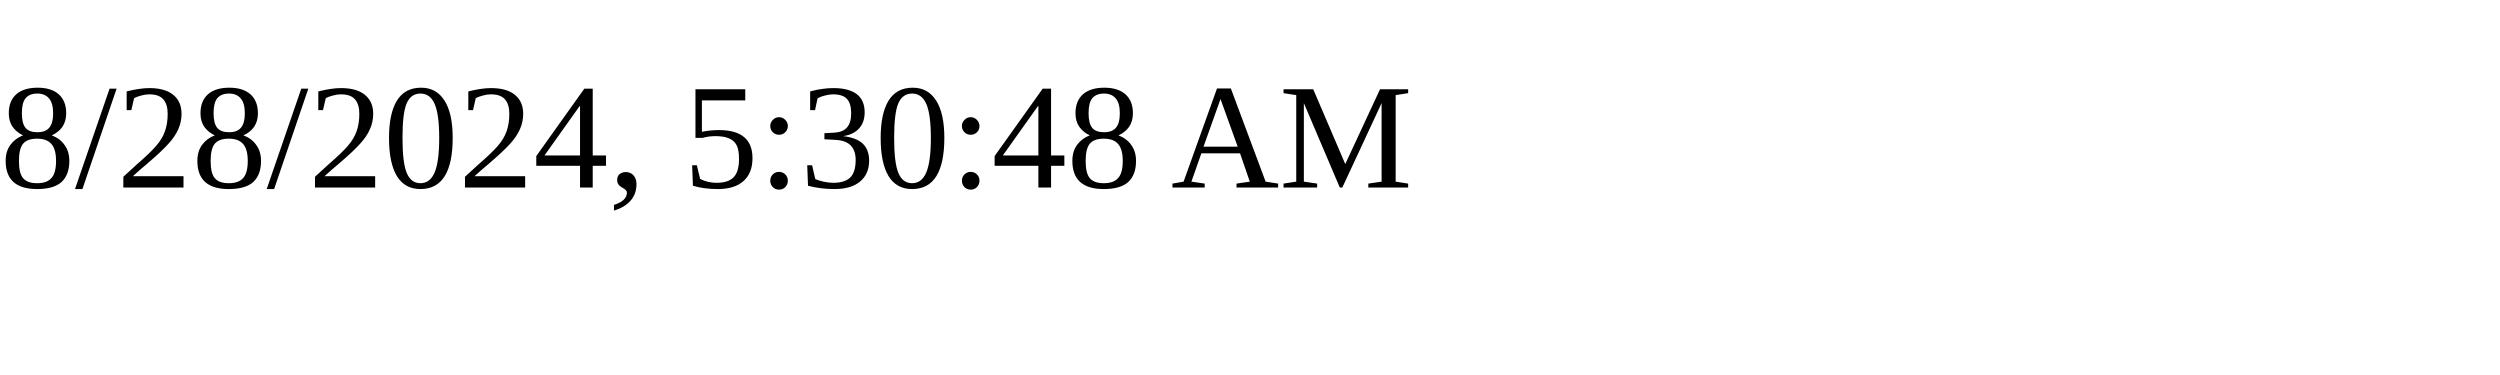
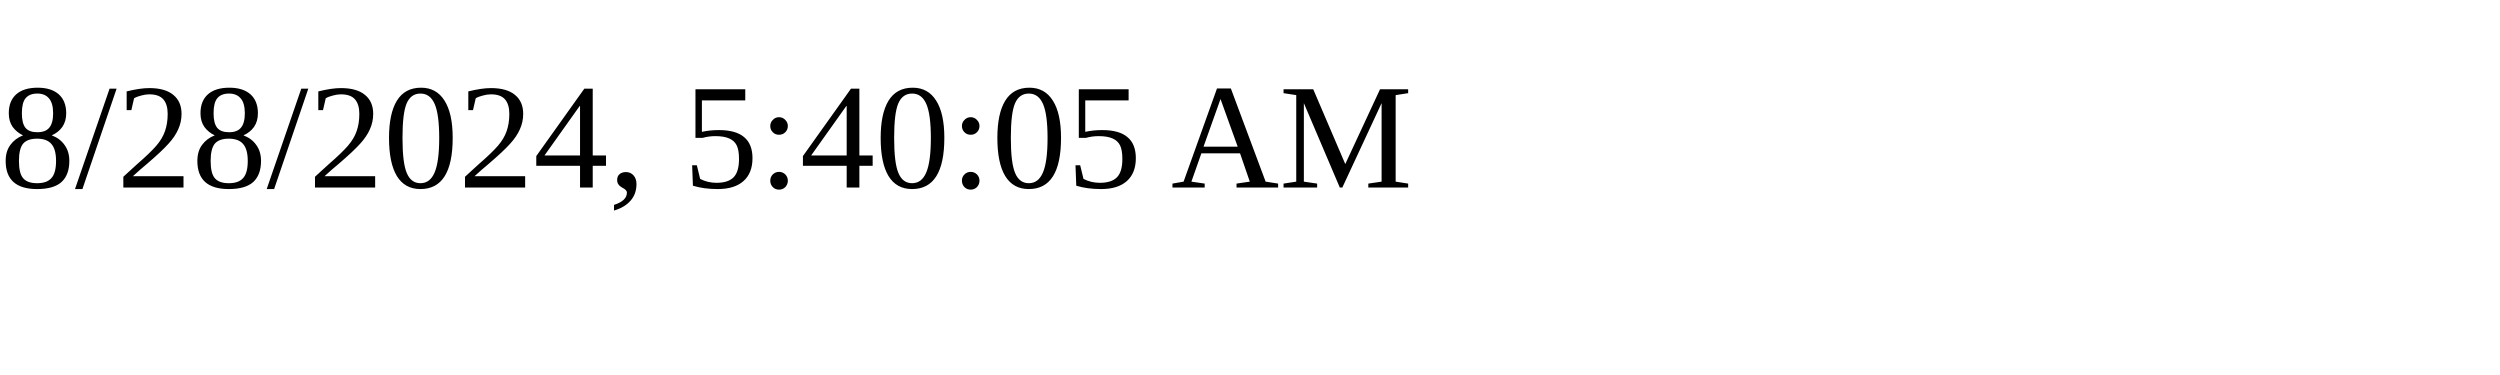
<svg xmlns="http://www.w3.org/2000/svg" height="30" width="200">
-   <text x="0" y="15">8/28/2024, 5:30:48 AM</text>
+   <text x="0" y="15">8/28/2024, 5:40:05 AM</text>
</svg>
